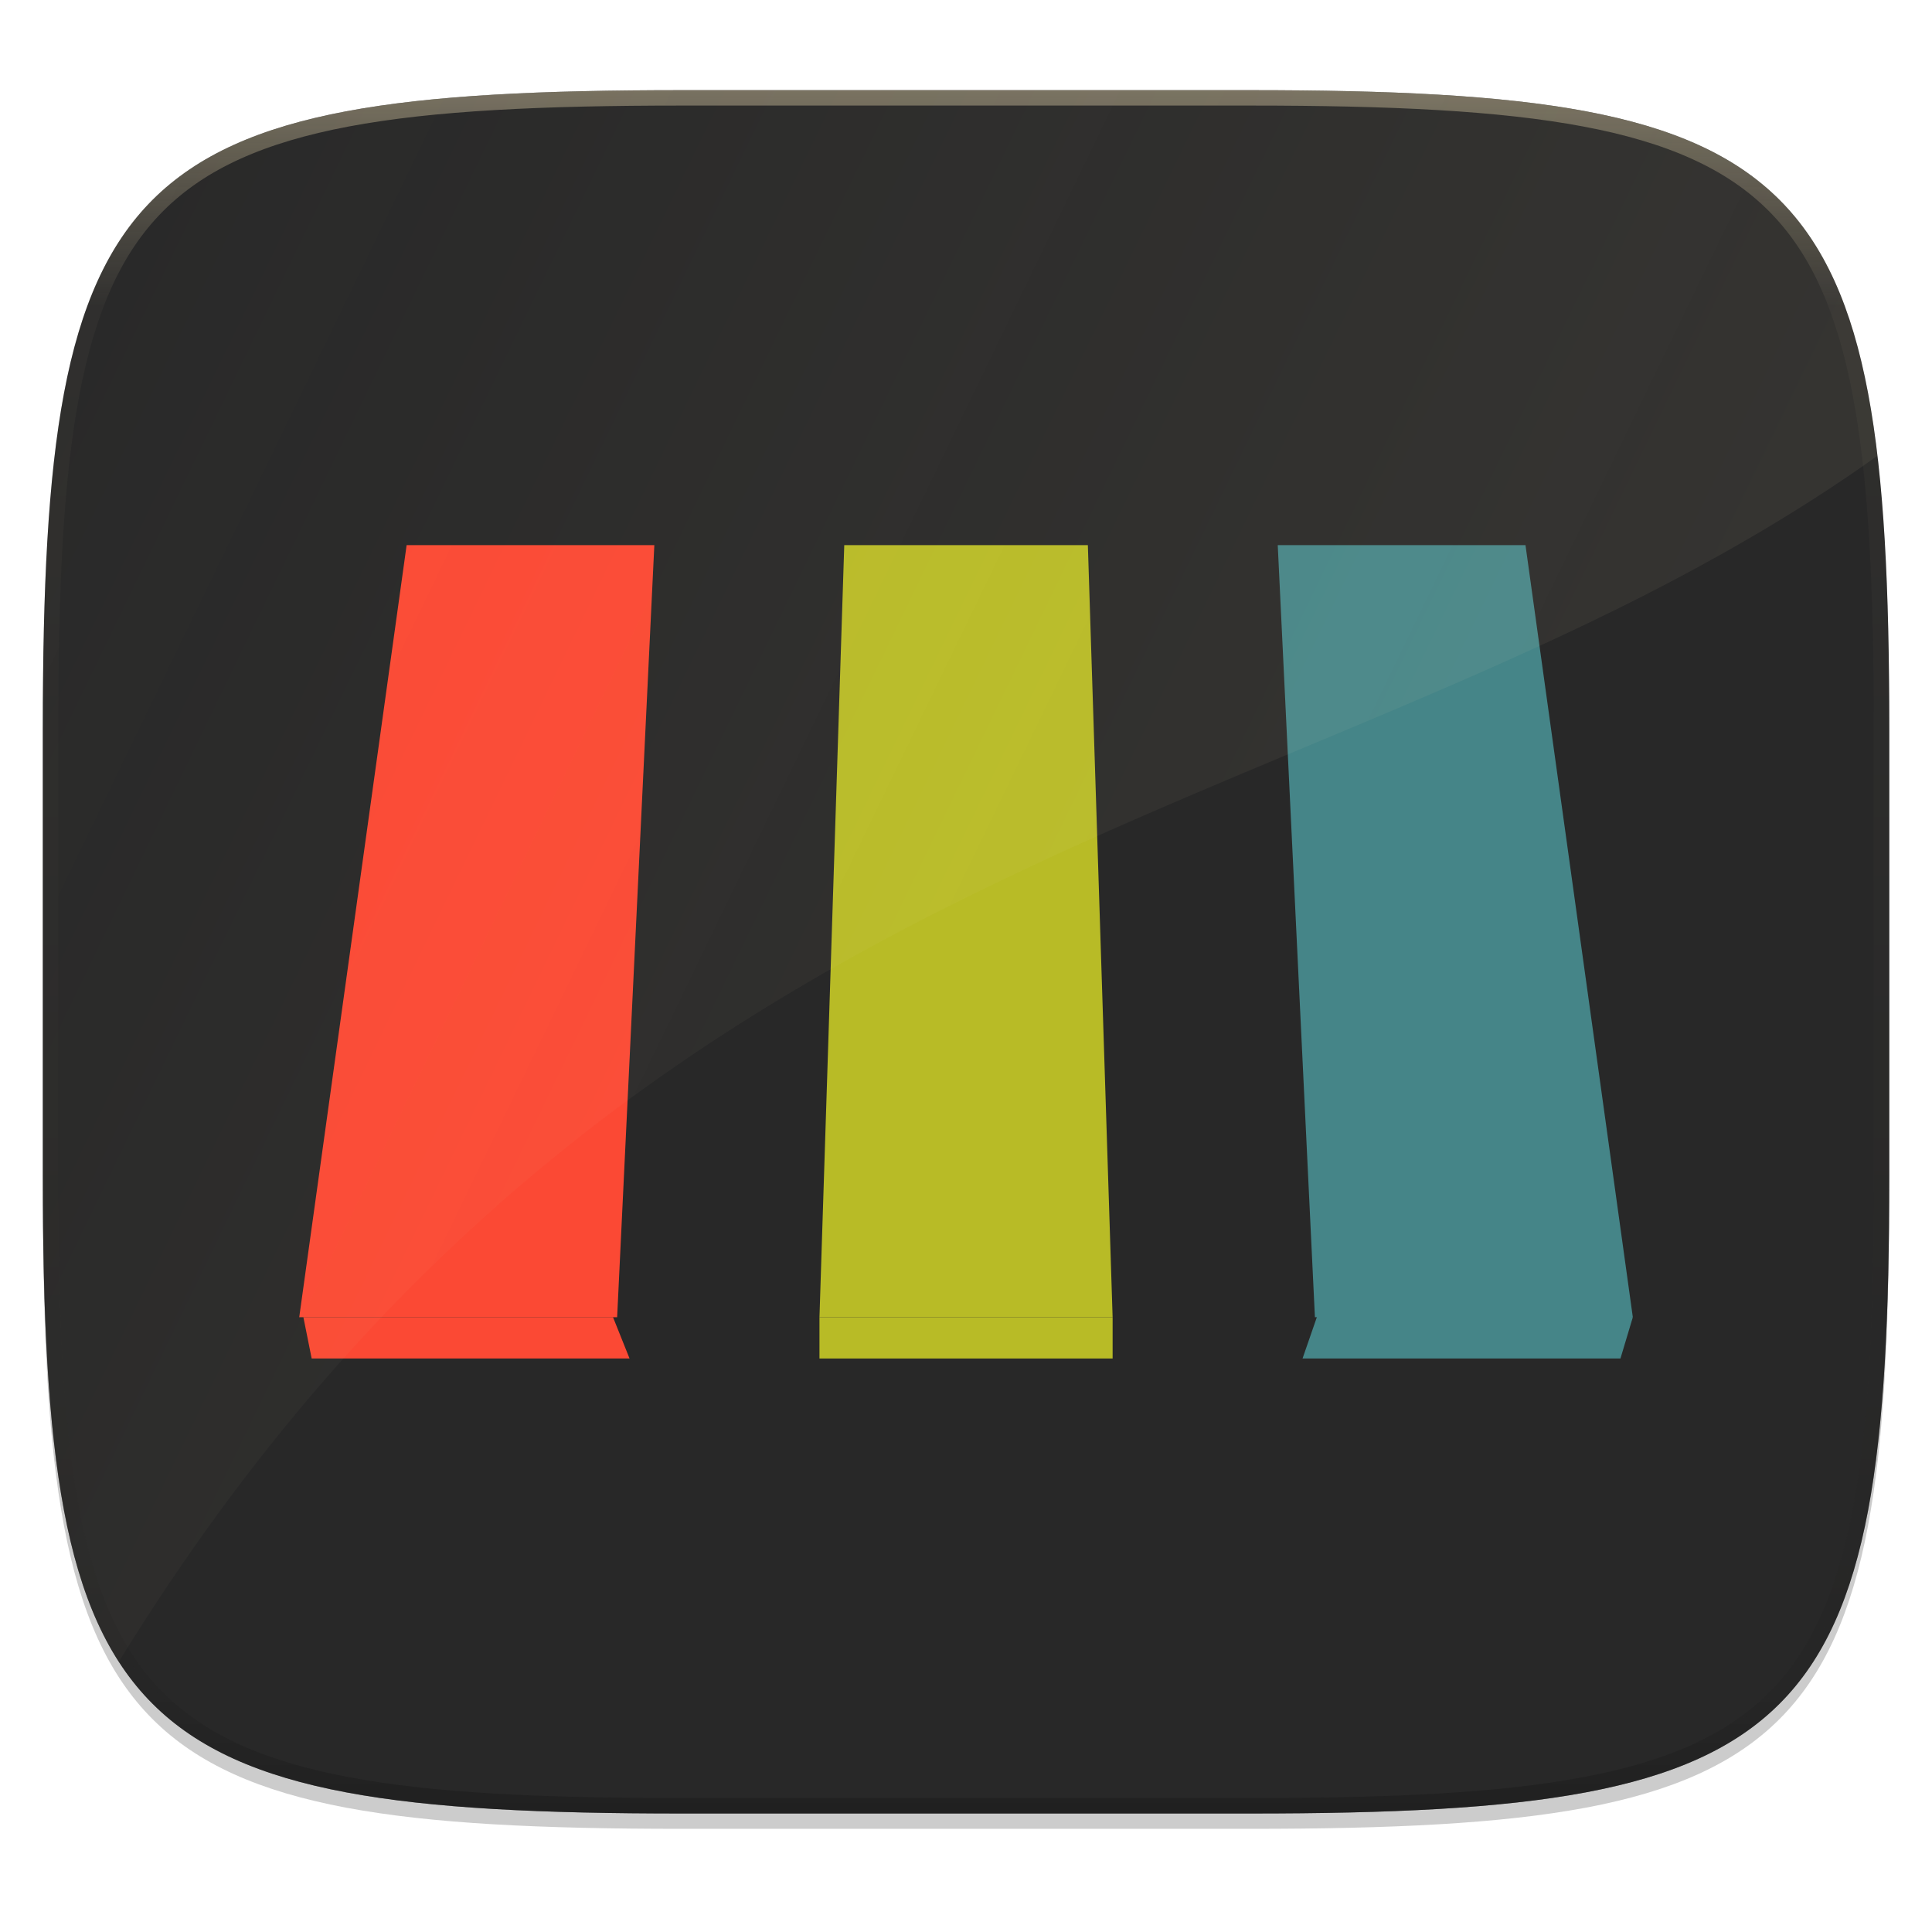
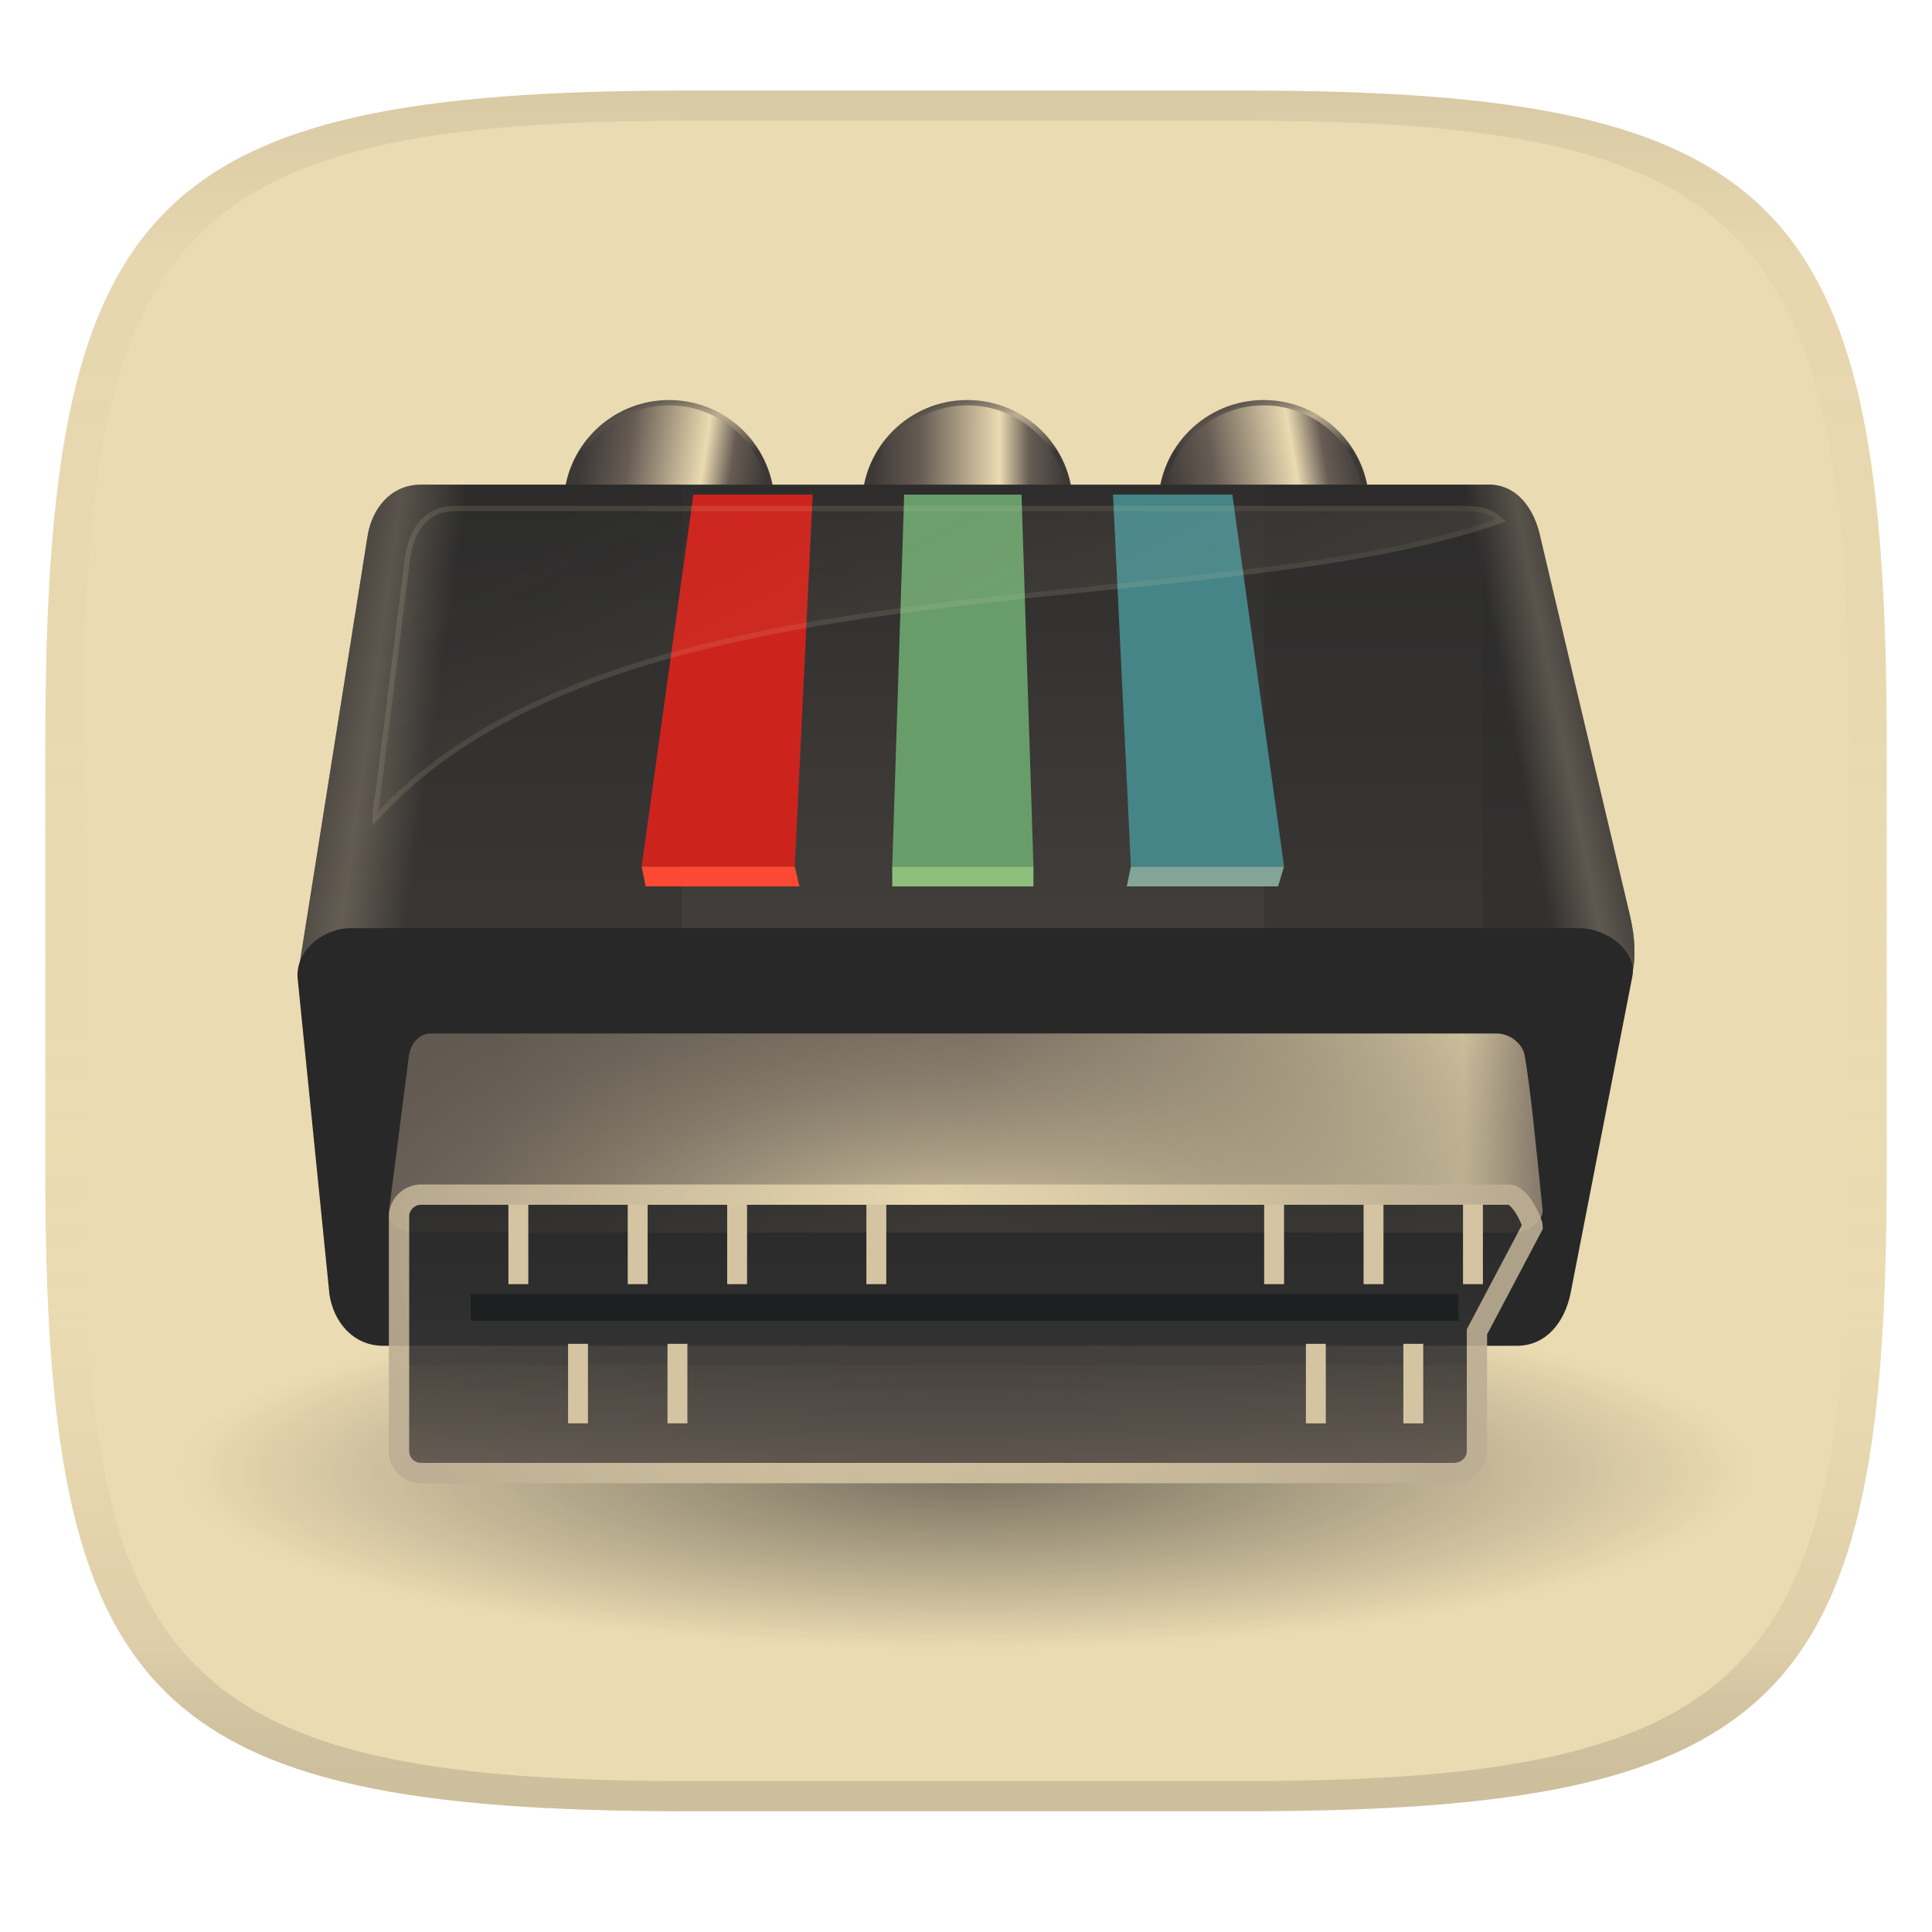
- <svg xmlns="http://www.w3.org/2000/svg" width="256" height="256" viewBox="0 0 67.73 67.73">
+ <svg xmlns="http://www.w3.org/2000/svg" width="256" height="256" version="1.1">
+   <linearGradient id="b" x1=".5" x2=".5" y2="1" gradientTransform="matrix(244,0,0,228,5.981,12)" gradientUnits="userSpaceOnUse">
+     <stop stop-color="#ebdbb2" offset="0" />
+     <stop stop-color="#ebdbb2" offset="1" />
+   </linearGradient>
  <defs>
-     <clipPath id="c">
-       <path d="M361.938-212C507.235-212 528-191.287 528-46.125v116.25C528 215.286 507.235 236 361.937 236H214.063C68.766 236 48 215.286 48 70.125v-116.25C48-191.287 68.765-212 214.063-212z" fill="#b16286" />
-     </clipPath>
-     <linearGradient id="d" x1="296" x2="296" y1="-212" y2="236" gradientUnits="userSpaceOnUse">
-       <stop offset="0" stop-color="#ebdbb2" />
-       <stop offset=".125" stop-color="#ebdbb2" stop-opacity=".098" />
-       <stop offset=".925" stop-opacity=".098" />
-       <stop offset="1" stop-opacity=".498" />
+     <linearGradient id="linearGradient31" x1=".5" x2=".5" y2="1" gradientTransform="matrix(244,0,0,228,5.988,12)" gradientUnits="userSpaceOnUse">
+       <stop stop-color="#282828" stop-opacity=".1" offset="0" />
+       <stop stop-color="#bdae93" stop-opacity=".1" offset=".1" />
+       <stop stop-color="#d5c4a1" stop-opacity="0" offset=".702" />
+       <stop stop-color="#bdae93" stop-opacity=".302" offset=".9" />
+       <stop stop-color="#282828" stop-opacity=".15" offset="1" />
    </linearGradient>
-     <linearGradient id="e" x1="220.4" x2="179.3" y1="305.9" y2="194.4" gradientTransform="matrix(1.46878 0 0 8.23629 -212.979 -1679.004)" gradientUnits="userSpaceOnUse">
-       <stop offset="0" stop-color="#ebdbb2" />
-       <stop offset="1" stop-color="#ebdbb2" stop-opacity="0" />
+     <linearGradient id="linearGradient4184" x1="124" x2="161.7" y1="165.6" y2="171.3" gradientTransform="matrix(.2685 0 0 .2685 -80.111 385.5)" gradientUnits="userSpaceOnUse">
+       <stop stop-color="#3c3836" offset="0" />
+       <stop stop-color="#665c54" offset=".237" />
+       <stop stop-color="#ebdbb2" offset=".607" />
+       <stop stop-color="#665c54" offset=".745" />
+       <stop stop-color="#282828" offset="1" />
+     </linearGradient>
+     <radialGradient id="radialGradient4186" cx="137.5" cy="142.9" r="19.75" gradientTransform="matrix(-.37805 .072226 -.020836 -.10906 15.609 430.95)" gradientUnits="userSpaceOnUse">
+       <stop stop-color="#bdae93" offset="0" />
+       <stop stop-color="#3c3836" offset="1" />
+     </radialGradient>
+     <linearGradient id="linearGradient4188" x1="124" x2="164.7" y1="165.6" y2="158.8" gradientTransform="matrix(.2685 0 0 .2685 -50.211 385.5)" gradientUnits="userSpaceOnUse">
+       <stop stop-color="#3c3836" offset="0" />
+       <stop stop-color="#665c54" offset=".237" />
+       <stop stop-color="#ebdbb2" offset=".607" />
+       <stop stop-color="#665c54" offset=".745" />
+       <stop stop-color="#282828" offset="1" />
+     </linearGradient>
+     <radialGradient id="radialGradient4190" cx="137.5" cy="142.9" r="19.75" gradientTransform="matrix(-.37805 .072226 -.020836 -.10906 45.509 430.95)" gradientUnits="userSpaceOnUse">
+       <stop stop-color="#bdae93" offset="0" />
+       <stop stop-color="#3c3836" offset="1" />
+     </radialGradient>
+     <linearGradient id="linearGradient4192" x1="124" x2="163.9" y1="165.6" y2="165.6" gradientTransform="matrix(.2685 0 0 .2685 -65.111 385.5)" gradientUnits="userSpaceOnUse">
+       <stop stop-color="#3c3836" offset="0" />
+       <stop stop-color="#665c54" offset=".237" />
+       <stop stop-color="#ebdbb2" offset=".607" />
+       <stop stop-color="#665c54" offset=".745" />
+       <stop stop-color="#282828" offset="1" />
+     </linearGradient>
+     <radialGradient id="radialGradient4194" cx="137.5" cy="142.9" r="19.75" gradientTransform="matrix(-.37805 .072226 -.020836 -.10906 30.609 430.95)" gradientUnits="userSpaceOnUse">
+       <stop stop-color="#bdae93" offset="0" />
+       <stop stop-color="#3c3836" offset="1" />
+     </radialGradient>
+     <linearGradient id="linearGradient4196" x1="189.4" x2="189.4" y1="178" y2="441.8" gradientTransform="matrix(.2685 0 0 .2676 -90.111 374.1)" gradientUnits="userSpaceOnUse">
+       <stop stop-color="#282828" offset="0" />
+       <stop stop-color="#665c54" offset="1" />
+     </linearGradient>
+     <linearGradient id="linearGradient4206" x1="220.4" x2="179.3" y1="305.9" y2="194.4" gradientTransform="matrix(.2476 0 0 .3404 -85.211 360.5)" gradientUnits="userSpaceOnUse">
+       <stop stop-color="#ebdbb2" offset="0" />
+       <stop stop-color="#ebdbb2" stop-opacity="0" offset="1" />
+     </linearGradient>
+     <radialGradient id="radialGradient4208" cx="257" cy="211.6" r="105.8" gradientTransform="matrix(.2685 0 0 .075 -97.411 421.9)" gradientUnits="userSpaceOnUse">
+       <stop stop-color="#ebdbb2" offset="0" />
+       <stop stop-color="#ebdbb2" offset="1" />
+     </radialGradient>
+     <linearGradient id="linearGradient4220" x1="149.6" x2="341.2" y1="751.2" y2="751.2" gradientTransform="matrix(.2749 0 0 .2632 -91.811 263.8)" gradientUnits="userSpaceOnUse">
+       <stop stop-color="#665c54" offset="0" />
+       <stop stop-color="#7c6f64" offset=".463" />
+       <stop stop-color="#ebdbb2" offset=".925" />
+       <stop stop-color="#928374" offset="1" />
+     </linearGradient>
+     <linearGradient id="linearGradient4224" x1="245" x2="245" y1="761.4" y2="817" gradientTransform="matrix(.2705 0 0 .2781 -90.811 252.8)" gradientUnits="userSpaceOnUse">
+       <stop stop-color="#282828" offset="0" />
+       <stop stop-color="#343434" offset=".55" />
+       <stop stop-color="#3c3836" offset=".55" />
+       <stop stop-color="#665c54" offset="1" />
+     </linearGradient>
+     <radialGradient id="radialGradient4226" cx="229.5" cy="757.1" r="106.2" gradientTransform="matrix(.2705 -2.579e-7 0 .2615 -90.811 266.4)" gradientUnits="userSpaceOnUse">
+       <stop stop-color="#ebdbb2" offset="0" />
+       <stop stop-color="#bdae93" offset="1" />
+     </radialGradient>
+     <radialGradient id="radialGradient11" cx="-46.127" cy="494.03" r="29.005" gradientTransform="matrix(1.5492 0 0 .70509 44.128 119.48)" gradientUnits="userSpaceOnUse">
+       <stop stop-color="#ebdbb2" offset="0" />
+       <stop stop-color="#282828" stop-opacity="0" offset="1" />
+     </radialGradient>
+     <radialGradient id="radialGradient31" cx="128" cy="199.04" r="104.07" gradientTransform="matrix(1 0 0 .22667 0 149.92)" gradientUnits="userSpaceOnUse">
+       <stop stop-color="#282828" offset="0" />
+       <stop stop-color="#282828" stop-opacity="0" offset="1" />
+     </radialGradient>
+     <linearGradient id="linearGradient63" x1="354.89" x2="310.22" y1="234.69" y2="243.46" gradientTransform="matrix(.2685 0 0 .2676 -90.111 374.1)" gradientUnits="userSpaceOnUse">
+       <stop stop-color="#282828" offset="0" />
+       <stop stop-color="#a89984" offset=".249" />
+       <stop stop-color="#282828" offset=".448" />
+     </linearGradient>
+     <linearGradient id="linearGradient69" x1="-60.513" x2="-49.021" y1="435.68" y2="437.3" gradientUnits="userSpaceOnUse">
+       <stop stop-color="#282828" offset="0" />
+       <stop stop-color="#a89984" offset=".361" />
+       <stop stop-color="#282828" offset=".641" />
    </linearGradient>
  </defs>
-   <path transform="matrix(.2697 0 0 .2697 -7.129 -8.706)" d="M188.969 46C261.617 46 272 56.357 272 128.938v58.125c0 72.58-10.383 82.937-83.031 82.937H115.03C42.383 270 32 259.643 32 187.062v-58.125C32 56.358 42.383 46 115.031 46z" filter="url(#a)" opacity=".2" />
-   <path transform="matrix(.2697 0 0 .2697 -7.129 -8.706)" d="M188.969 44C261.617 44 272 54.357 272 126.938v58.124C272 257.644 261.617 268 188.969 268H115.03C42.383 268 32 257.643 32 185.062v-58.125C32 54.358 42.383 44 115.031 44z" filter="url(#b)" opacity=".1" />
-   <path d="M23.896 3.161c-9.797 0-15.394.697-18.545 3.843-3.15 3.147-3.85 8.738-3.85 18.526v15.677c0 9.788.7 15.379 3.85 18.525 3.15 3.147 8.748 3.844 18.545 3.844h19.941c9.798 0 15.395-.697 18.545-3.844 3.15-3.146 3.85-8.737 3.85-18.525V25.53c0-9.788-.7-15.38-3.85-18.526-3.15-3.146-8.747-3.843-18.545-3.843z" fill="#282828" />
-   <path d="M1.502 40.667v.54c0 9.788.699 15.379 3.85 18.525 3.15 3.147 8.747 3.844 18.544 3.844h19.941c9.798 0 15.395-.697 18.545-3.844 3.15-3.146 3.85-8.737 3.85-18.525v-.54c0 9.788-.7 15.38-3.85 18.526-3.15 3.146-8.747 3.843-18.545 3.843H23.896c-9.797 0-15.394-.697-18.545-3.843-3.15-3.147-3.85-8.738-3.85-18.526z" fill="#282828" opacity=".2" />
-   <path transform="matrix(.13485 0 0 .13485 -4.971 31.75)" d="M361.938-212C507.235-212 528-191.287 528-46.125v116.25C528 215.286 507.235 236 361.937 236H214.063C68.766 236 48 215.286 48 70.125v-116.25C48-191.287 68.765-212 214.063-212z" clip-path="url(#c)" fill="none" opacity=".4" stroke-linecap="round" stroke-linejoin="round" stroke-width="8" stroke="url(#d)" />
-   <path d="M46.966 43.862l10.276 2.316-.434 1.447H45.663z" fill="#458588" />
-   <path d="M28.728 46.178h10.277v1.447H28.728z" fill="#b8bb26" />
-   <path d="M21.491 46.178H10.636l.29 1.447H22.07z" fill="#fb4934" />
-   <path d="M44.794 19.111h8.685l3.763 27.067H46.097z" fill="#458588" />
-   <path d="M29.597 19.111h8.54l.868 27.067H28.728z" fill="#b8bb26" />
-   <path d="M22.939 19.111h-8.684L10.49 46.178h11.145z" fill="#fb4934" />
-   <path transform="scale(.26458)" d="M248.74 60.404c-.345-2.931-.737-5.74-1.226-8.336-.538-2.848-1.166-5.501-1.903-7.97-.736-2.47-1.58-4.754-2.54-6.87a39.528 39.528 0 0 0-3.253-5.85 33.328 33.328 0 0 0-4.045-4.905 33.315 33.315 0 0 0-4.91-4.037c-1.79-1.21-3.74-2.29-5.857-3.25s-4.405-1.8-6.877-2.536c-2.472-.735-5.127-1.364-7.979-1.9s-5.899-.978-9.156-1.342-6.722-.647-10.41-.863c-7.376-.433-15.641-.598-24.898-.598H90.314c-9.257 0-17.522.165-24.898.598-3.688.216-7.153.5-10.41.863s-6.305.806-9.156 1.342c-2.852.536-5.507 1.165-7.979 1.9-2.472.735-4.759 1.576-6.877 2.536-2.118.96-4.067 2.04-5.857 3.25s-3.422 2.55-4.91 4.037a33.328 33.328 0 0 0-4.045 4.906 39.529 39.529 0 0 0-3.252 5.85c-.961 2.115-1.805 4.4-2.541 6.869-.737 2.469-1.365 5.122-1.903 7.97-.537 2.849-.981 5.893-1.345 9.147a198.812 198.812 0 0 0-.866 10.4c-.433 7.37-.6 15.627-.6 24.875v59.252c0 9.249.167 17.506.6 24.875.217 3.685.501 7.147.866 10.4.364 3.254.808 6.299 1.345 9.147.538 2.848 1.166 5.502 1.903 7.97.736 2.47 1.58 4.754 2.54 6.87.841 1.85 1.814 3.517 2.844 5.115C84.728 108.207 178.644 110.427 248.74 60.404z" fill="url(#e)" opacity=".135" stroke-width="3.217" />
+   <path d="m165 12c72 0 85 15 85 87v56c0 70-13 85-85 85h-74c-72 0-85-15-85-85v-56c0-72 13-87 85-87z" fill="url(#b)" style="isolation:isolate" />
+   <ellipse cx="128" cy="195.03" rx="104.07" ry="23.589" fill="url(#radialGradient31)" opacity=".6" style="paint-order:markers fill stroke" />
+   <g transform="matrix(2.6353 0 0 2.6353 199.16 -1065.8)">
+     <circle cx="-41.931" cy="429.85" r="5.169" fill="url(#linearGradient4184)" stroke="url(#radialGradient4186)" stroke-width=".269" />
+     <circle cx="-12.031" cy="429.85" r="5.169" fill="url(#linearGradient4188)" stroke="url(#radialGradient4190)" stroke-width=".269" />
+     <circle cx="-26.931" cy="429.85" r="5.169" fill="url(#linearGradient4192)" stroke="url(#radialGradient4194)" stroke-width=".269" />
+     <path d="m-54.411 428.8h53.699c1.401 0 2.3 1.2 2.6 2.7l4.5 19c1 4.3-1.5 6.3-5.1 6.1l-59.099-3.1c0.1 0-2.8 0-2.7-0.6l3.4-21.4c0.2-1.5 1.2-2.7 2.7-2.7z" fill="url(#linearGradient4196)" />
+     <path d="m-54.411 428.8c-1.5 0-2.5 1.2-2.7 2.7l-3.4 21.4c-0.1 0.6 2.8 0.6 2.7 0.6l16.515 0.866v-25.566zm53.398 0v27.679l2.3 0.121c3.6 0.2 6.101-1.8 5.101-6.1l-4.5-19c-0.3-1.5-1.2-2.7-2.601-2.7z" fill="url(#linearGradient69)" opacity=".35" />
+     <path d="m-12.011 428.8v27.103l13.299 0.697c3.6 0.2 6.101-1.8 5.101-6.1l-4.5-19c-0.3-1.5-1.2-2.7-2.601-2.7h-11.299z" fill="url(#linearGradient63)" opacity=".35" />
+     <path d="m-57.911 451.1h61.699c1.5 0 3 1.2 2.7 2.5l-3.1 15.9c-0.3 1.4-1.2 2.6-2.7 2.6h-56.999c-1.5 0-2.5-1.2-2.7-2.6l-1.6-15.9c-0.1-1.3 1.2-2.5 2.7-2.5z" fill="#282828" />
+     <path d="m-18.711 448h7.7l-0.3 1h-7.608z" fill="#83a598" />
+     <path d="m-30.711 448h7.1v1h-7.1z" fill="#8ec07c" />
+     <path d="m-35.611 448h-7.7l0.2 1h7.736z" fill="#fb4934" />
+     <path d="m-19.611 429.3h6l2.6 18.7h-7.7z" fill="#458588" />
+     <path d="m-30.111 429.3h5.9l0.6 18.7h-7.1z" fill="#689d6a" />
+     <path d="m-34.711 429.3h-6l-2.6 18.7h7.7z" fill="#cc241d" />
+     <path d="m-52.711 430c-1.3 0-2.2 0.9-2.4 2.7l-1.4 11.2c-0.1 0.7-0.2 1.2-0.2 1.7 12.2-13.5 41.6-9.7 56.599-15-0.5-0.5-1.1-0.6-2-0.6z" fill="url(#linearGradient4206)" opacity=".135" stroke="url(#radialGradient4208)" stroke-width=".269" />
+     <path d="m-53.911 456.4h53.599c0.601 0 1.271 0.447 1.401 1.1 0.3 1.8 0.5 3.9 0.9 7.8 0 0.6-0.8 1.1-1.4 1.1h-55.499c-0.6 0-1.2-0.5-1.1-1.1l1-7.8c0.1-0.6 0.5-1.1 1.1-1.1z" fill="url(#linearGradient4220)" />
+     <path d="m-53.911 456.4h53.599c0.601 0 1.271 0.447 1.401 1.1 0.3 1.8 0.5 3.9 0.9 7.8 0 0.6-0.8 1.1-1.4 1.1h-55.499c-0.6 0-1.2-0.5-1.1-1.1l1-7.8c0.1-0.6 0.5-1.1 1.1-1.1z" fill="url(#radialGradient11)" />
+     <path d="m-54.411 464.5h54.699c0.6 0 1.2 1.4 1.2 1.6l-2.8 5.3v6c0 0.6-0.5 1.1-1.2 1.1h-51.899c-0.6 0-1.1-0.5-1.1-1.1v-11.8c0-0.6 0.5-1.1 1.1-1.1z" fill="url(#linearGradient4224)" opacity=".9" stroke="url(#radialGradient4226)" stroke-width="1.022" />
+     <path d="m-50.011 465v4.001h1v-4.001zm6 0v4.001h1v-4.001zm5 0v4.001h1v-4.001zm7 0v4.001h1v-4.001zm20 0v4.001h1v-4.001zm4.999 0v4.001h1v-4.001zm5 0v4.001h1v-4.001zm-44.999 7v3.999h1v-3.999zm5 0v3.999h1v-3.999zm32.099 0v4.001h1v-4.001zm4.9 0v4.001h1v-4.001z" fill="#d5c4a1" />
+     <rect x="-51.911" y="469.5" width="49.67" height="1.342" rx="0" ry="0" fill="#1d2021" />
+     <text transform="matrix(.37946 0 0 .37946 -75.574 404.43)" font-family="Sans" font-size="40px" font-weight="bold" letter-spacing="0px" word-spacing="0px" style="font-variant-ligatures:none;line-height:1.25;shape-inside:url(#rect67);text-orientation:auto;white-space:pre" xml:space="preserve" />
+   </g>
+   <path d="m91 12c-72 0-85 15-85 87v56c0 70 13 85 85 85h74c72 0 85-15 85-85v-56c0-72-13-87-85-87zm0 4h74c68 0 80 15 80 83v56c0 66-12 81-80 81h-74c-68 0-80-15-80-81v-56c0-68 12-83 80-83z" fill="url(#linearGradient31)" style="isolation:isolate" />
</svg>
